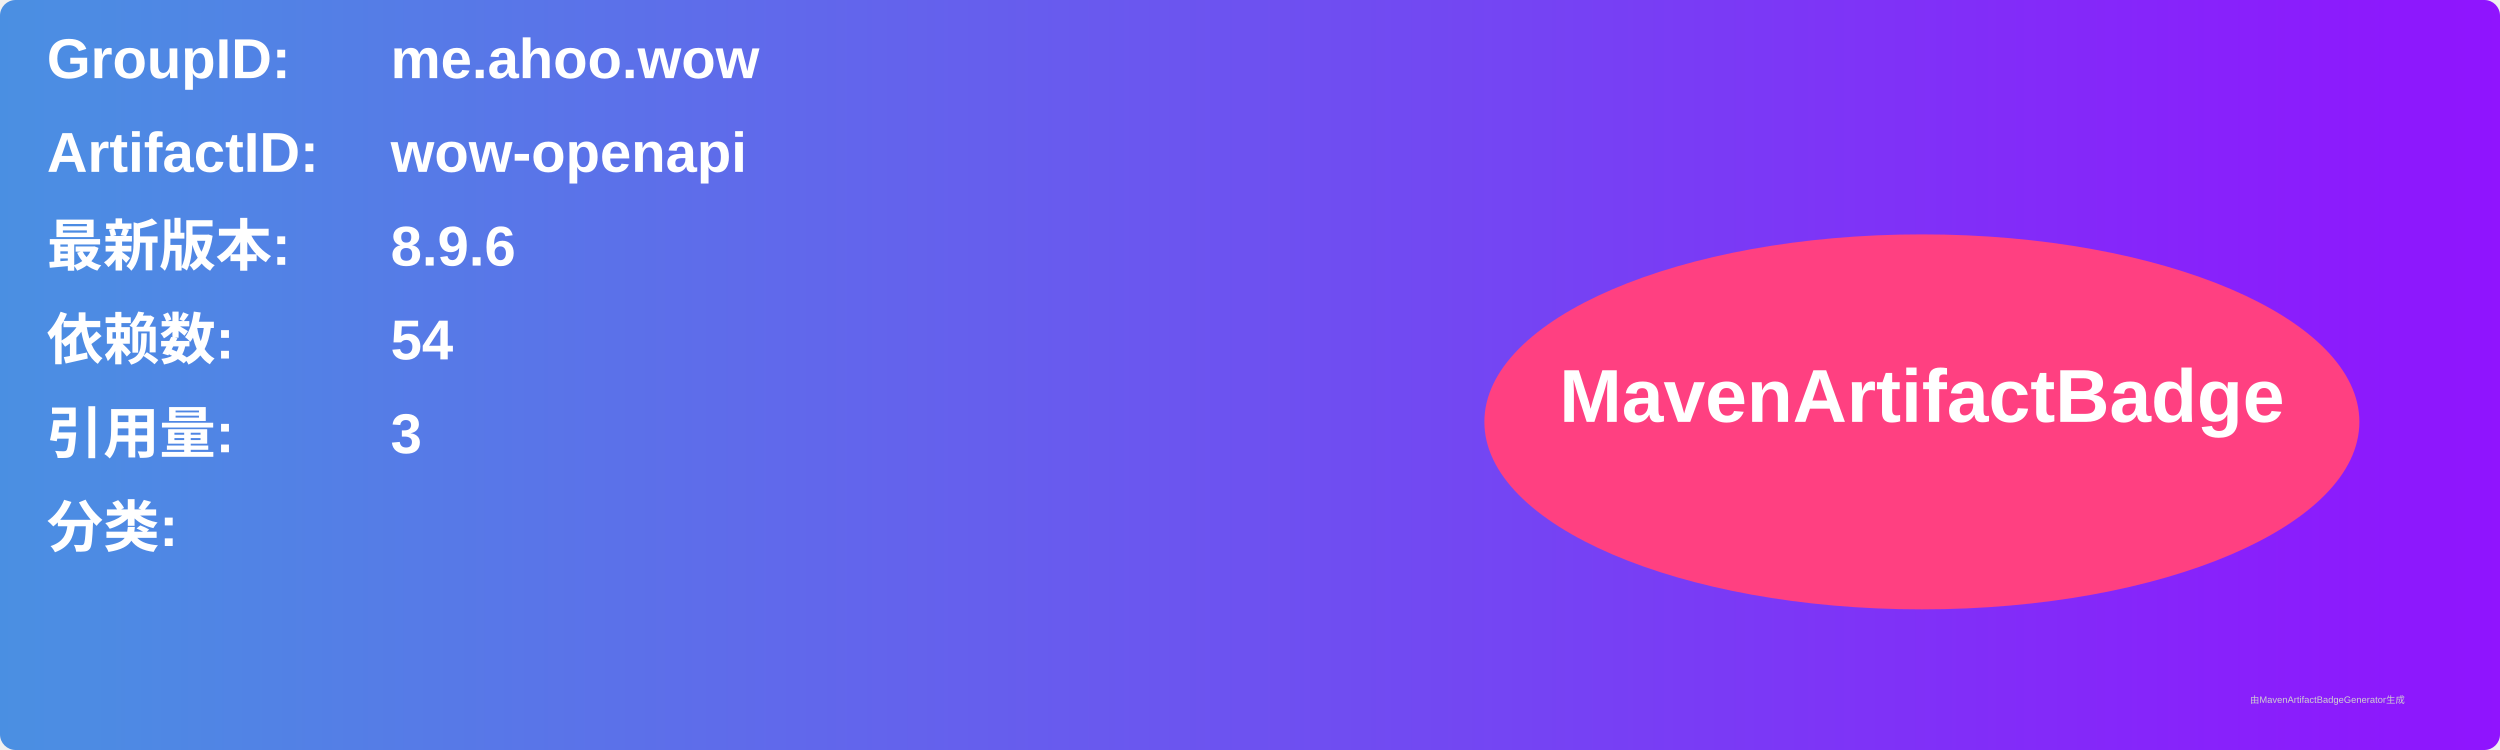
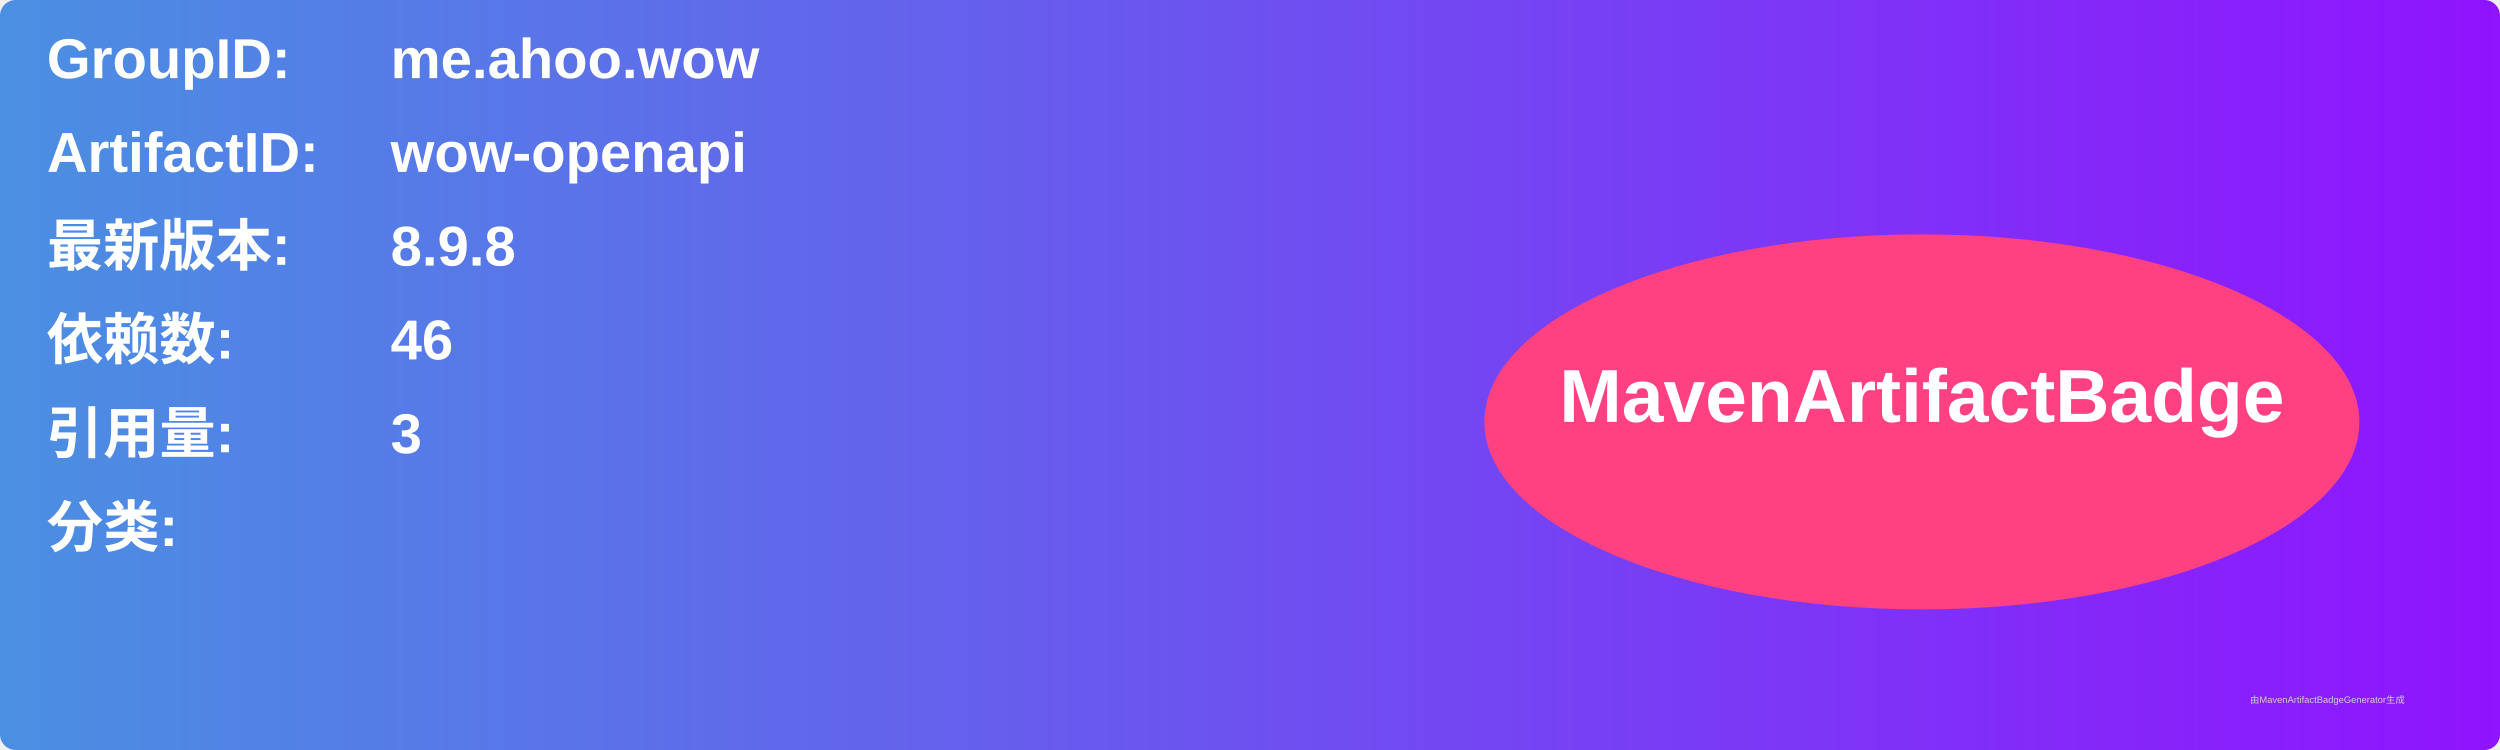
<svg xmlns="http://www.w3.org/2000/svg" width="800" height="240" viewBox="0 0 800 240">
  <linearGradient id="grad" x1="0%" y1="0%" x2="100%" y2="0%">
    <stop offset="0%" stop-color="#4a90e2" />
    <stop offset="100%" stop-color="#9013fe" />
  </linearGradient>
  <rect width="100%" height="100%" rx="5" ry="5" fill="url(#grad)" />
  <g transform="translate(15, 15)">
    <text x="0" y="10" font-family="Arial" font-size="18" fill="white" font-weight="bold" width="260">GroupID:</text>
    <text x="110" y="10" font-family="Arial" font-size="18" fill="white" font-weight="bold" width="460">me.ahoo.wow</text>
    <text x="0" y="40" font-family="Arial" font-size="18" fill="white" font-weight="bold" width="260">ArtifactID:</text>
    <text x="110" y="40" font-family="Arial" font-size="18" fill="white" font-weight="bold" width="460">wow-openapi</text>
    <text x="0" y="70" font-family="Arial" font-size="18" fill="white" font-weight="bold">最新版本:</text>
    <text x="110" y="70" font-family="Arial" font-size="18" fill="white" font-weight="bold">
-       <tspan font-weight="bold">8.9.6</tspan>
+       <tspan font-weight="bold">8.9.8</tspan>
    </text>
    <text x="0" y="100" font-family="Arial" font-size="18" fill="white" font-weight="bold">依赖数: </text>
    <text x="110" y="100" font-family="Arial" font-size="18" fill="white">
-       <tspan font-weight="bold">54</tspan>
+       <tspan font-weight="bold">46</tspan>
    </text>
    <text x="0" y="130" font-family="Arial" font-size="18" fill="white" font-weight="bold">引用量: </text>
    <text x="110" y="130" font-family="Arial" font-size="18" fill="white">
      <tspan font-weight="bold">3</tspan>
    </text>
    <text x="0" y="160" font-family="Arial" font-size="18" fill="white" font-weight="bold">分类:</text>
    <text x="10" y="190" font-family="Arial" font-size="10" fill="white">
      <tspan font-weight="bold" />
    </text>
    <ellipse cx="600" cy="120" rx="140" ry="60" fill="#ff4081" />
    <text x="600" y="120" text-anchor="middle" font-family="Arial" font-size="24" fill="white" font-weight="bold">MavenArtifactBadge</text>
  </g>
  <text x="720" y="225" font-family="Arial" font-size="3" fill="#d0d0d0">由MavenArtifactBadgeGenerator生成</text>
</svg>
